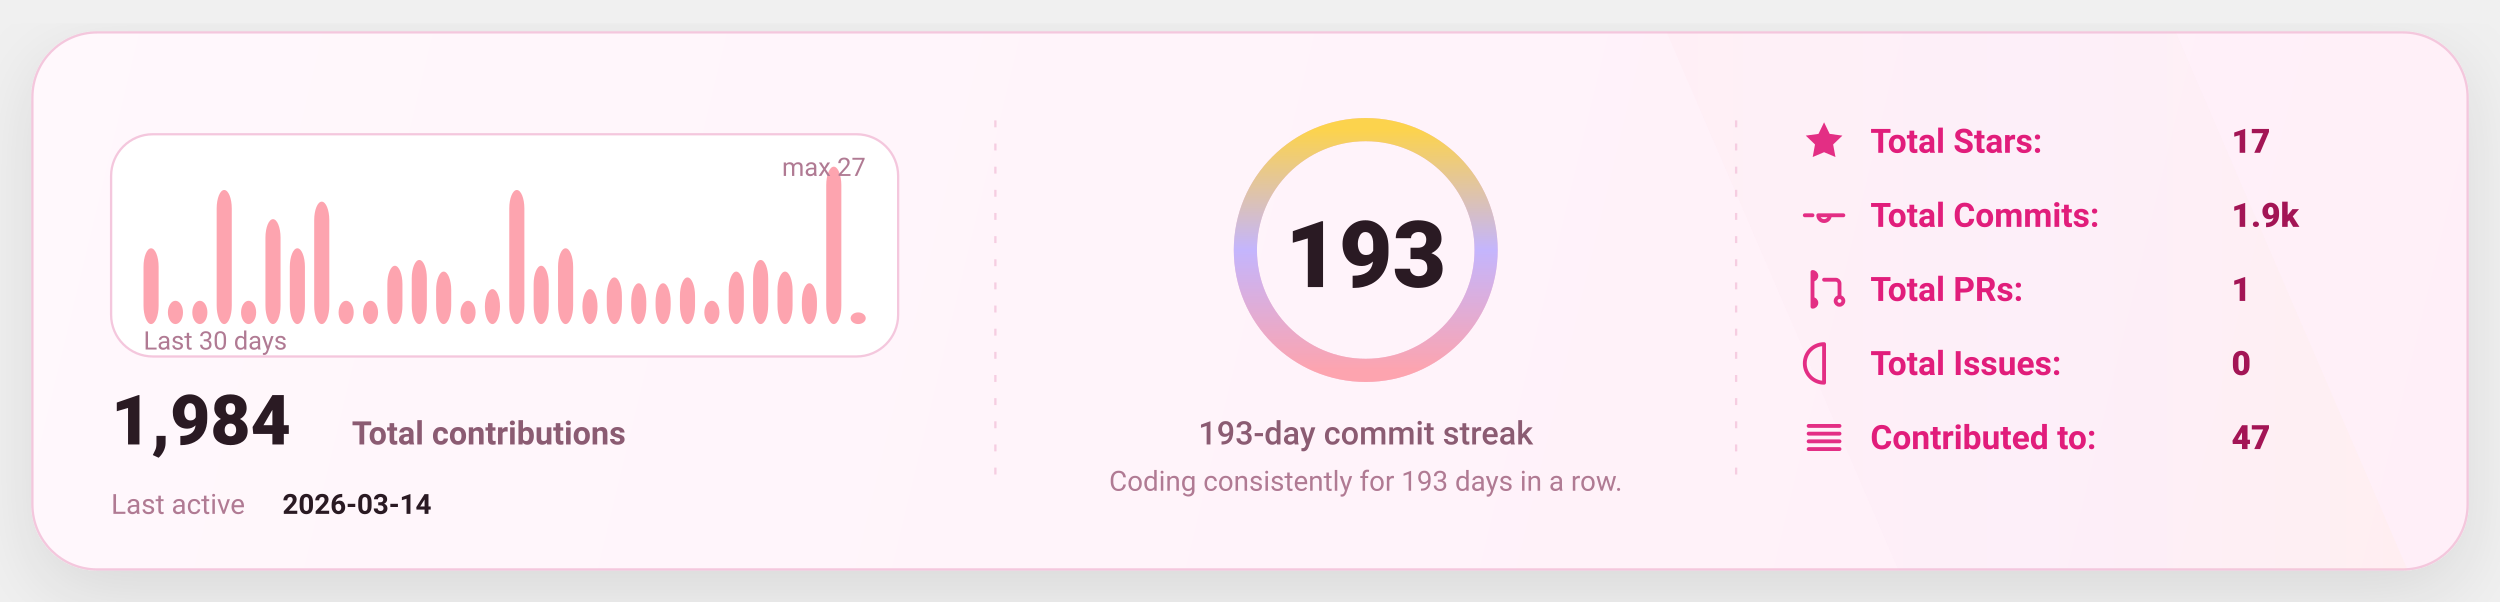
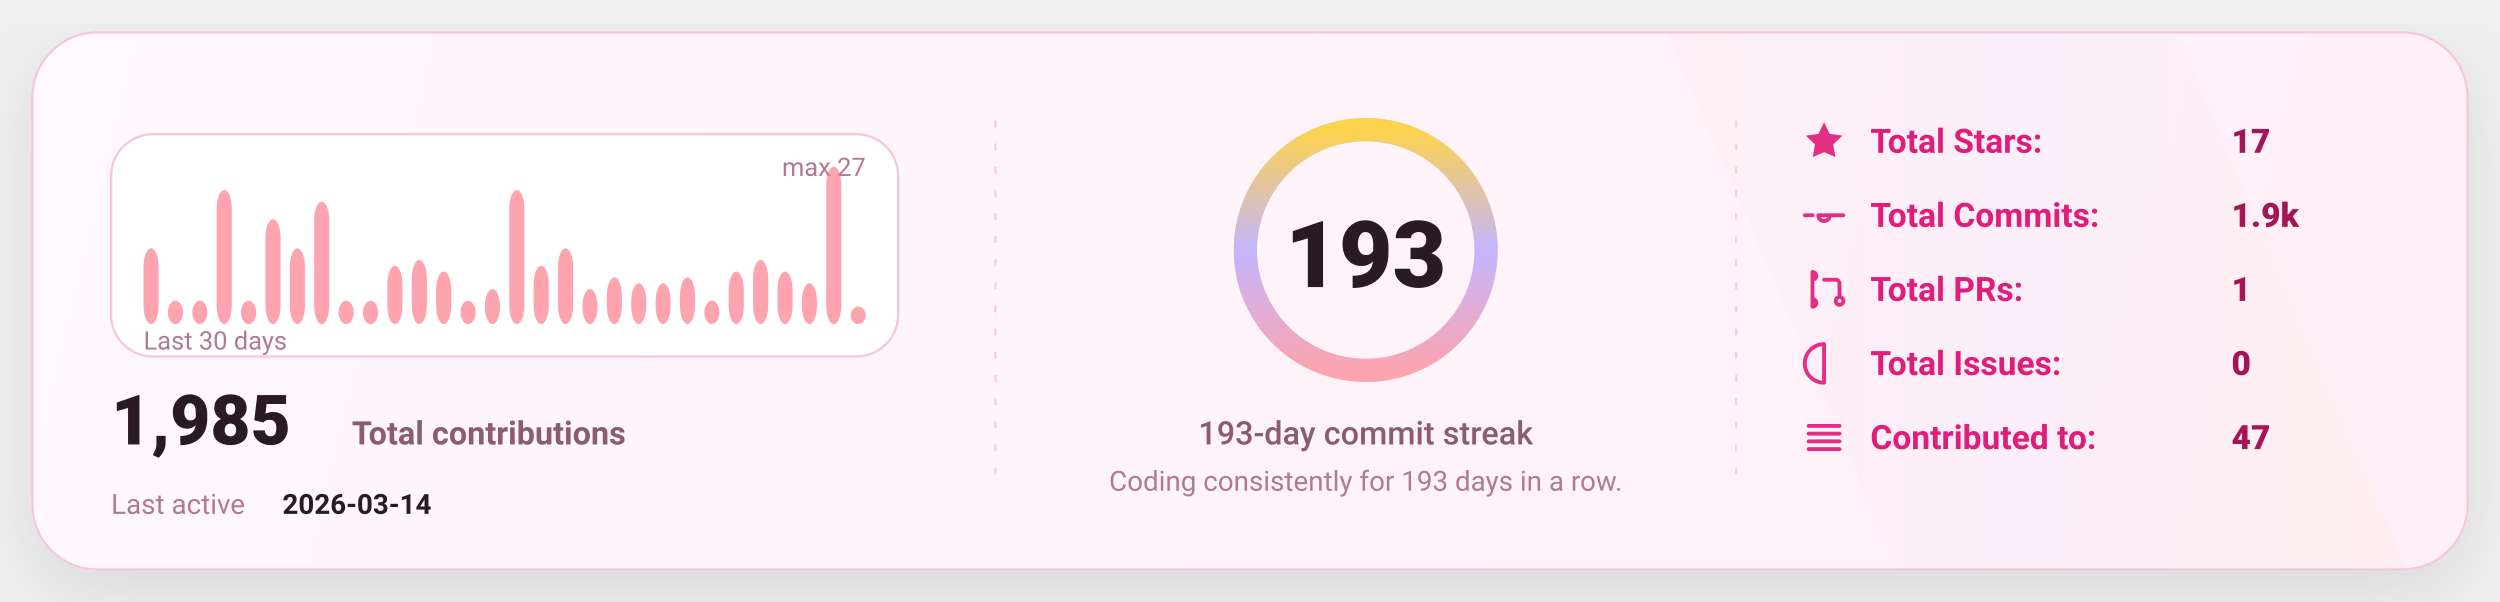
<svg xmlns="http://www.w3.org/2000/svg" width="1080" height="260" viewBox="0 0 1080 260" fill="none" role="img" aria-label="GitHub stats card">
  <defs>
    <linearGradient id="bg" x1="0" y1="0" x2="1080" y2="260" gradientUnits="userSpaceOnUse">
      <stop stop-color="#FFF8FC" />
      <stop offset="1" stop-color="#FFEFF8" />
    </linearGradient>
    <linearGradient id="accent" x1="0" y1="0" x2="1" y2="0">
      <stop offset="0" stop-color="#FDA4AF" />
      <stop offset="0.5" stop-color="#C4B5FD" />
      <stop offset="1" stop-color="#FCD34D" />
    </linearGradient>
    <linearGradient id="chartFill" x1="0" y1="0" x2="0" y2="1">
      <stop stop-color="#FDA4AF" stop-opacity="0.18" />
      <stop offset="1" stop-color="#FDA4AF" stop-opacity="0" />
    </linearGradient>
    <filter id="shadow" x="-20%" y="-20%" width="140%" height="140%">
      <feDropShadow dx="0" dy="10" stdDeviation="16" flood-color="#000000" flood-opacity="0.1" />
    </filter>
    <style>
      text { font-family: "Comic Sans MS","Trebuchet MS","Segoe UI",system-ui,-apple-system,Roboto,Helvetica,Arial,sans-serif; dominant-baseline: alphabetic; }
    </style>
  </defs>
  <rect x="14" y="14" width="1052" height="232" rx="28" fill="url(#bg)" stroke="#F4C7DD" stroke-width="1" filter="url(#shadow)" />
  <path d="M720 14     L940 14     L1040 246     L820 246 Z" fill="url(#accent)" opacity="0.04" />
  <line x1="430" y1="52" x2="430" y2="208" stroke="#F4C7DD" stroke-width="1" stroke-dasharray="3 7" opacity="0.85" />
  <line x1="430" y1="52" x2="430" y2="208" stroke="url(#accent)" stroke-width="1.4" stroke-dasharray="2 7" opacity="0.65" />
  <line x1="750" y1="52" x2="750" y2="208" stroke="#F4C7DD" stroke-width="1" stroke-dasharray="3 7" opacity="0.85" />
  <line x1="750" y1="52" x2="750" y2="208" stroke="url(#accent)" stroke-width="1.4" stroke-dasharray="2 7" opacity="0.65" />
  <g transform="translate(48,58)">
    <rect x="0" y="0" width="340" height="96" rx="18" fill="#FFFFFF" stroke="#F4C7DD" />
    <rect x="14.00" y="49.26" width="6.53" height="32.74" rx="8.00" fill="#FDA4AF" />
    <rect x="24.53" y="71.93" width="6.53" height="10.07" rx="8.00" fill="#FDA4AF" />
    <rect x="35.07" y="71.93" width="6.53" height="10.07" rx="8.00" fill="#FDA4AF" />
    <rect x="45.60" y="24.07" width="6.53" height="57.93" rx="8.00" fill="#FDA4AF" />
    <rect x="56.13" y="71.93" width="6.53" height="10.07" rx="8.00" fill="#FDA4AF" />
    <rect x="66.67" y="36.67" width="6.53" height="45.33" rx="8.00" fill="#FDA4AF" />
    <rect x="77.20" y="49.26" width="6.53" height="32.74" rx="8.00" fill="#FDA4AF" />
    <rect x="87.73" y="29.11" width="6.53" height="52.89" rx="8.00" fill="#FDA4AF" />
    <rect x="98.27" y="71.93" width="6.53" height="10.07" rx="8.00" fill="#FDA4AF" />
    <rect x="108.80" y="71.93" width="6.53" height="10.07" rx="8.00" fill="#FDA4AF" />
    <rect x="119.33" y="56.81" width="6.53" height="25.19" rx="8.00" fill="#FDA4AF" />
    <rect x="129.87" y="54.30" width="6.53" height="27.70" rx="8.00" fill="#FDA4AF" />
    <rect x="140.40" y="59.33" width="6.53" height="22.67" rx="8.00" fill="#FDA4AF" />
    <rect x="150.93" y="71.93" width="6.53" height="10.07" rx="8.00" fill="#FDA4AF" />
    <rect x="161.47" y="66.89" width="6.53" height="15.11" rx="8.00" fill="#FDA4AF" />
    <rect x="172.00" y="24.07" width="6.53" height="57.93" rx="8.00" fill="#FDA4AF" />
    <rect x="182.53" y="56.81" width="6.53" height="25.19" rx="8.00" fill="#FDA4AF" />
    <rect x="193.07" y="49.26" width="6.53" height="32.74" rx="8.00" fill="#FDA4AF" />
    <rect x="203.60" y="66.89" width="6.53" height="15.11" rx="8.00" fill="#FDA4AF" />
    <rect x="214.13" y="61.85" width="6.53" height="20.15" rx="8.00" fill="#FDA4AF" />
    <rect x="224.67" y="64.37" width="6.53" height="17.63" rx="8.00" fill="#FDA4AF" />
    <rect x="235.20" y="64.37" width="6.53" height="17.63" rx="8.00" fill="#FDA4AF" />
    <rect x="245.73" y="61.85" width="6.53" height="20.15" rx="8.00" fill="#FDA4AF" />
    <rect x="256.27" y="71.93" width="6.53" height="10.07" rx="8.00" fill="#FDA4AF" />
    <rect x="266.80" y="59.33" width="6.53" height="22.67" rx="8.00" fill="#FDA4AF" />
    <rect x="277.33" y="54.30" width="6.53" height="27.70" rx="8.00" fill="#FDA4AF" />
    <rect x="287.87" y="59.33" width="6.53" height="22.67" rx="8.00" fill="#FDA4AF" />
    <rect x="298.40" y="64.37" width="6.53" height="17.63" rx="8.00" fill="#FDA4AF" />
    <rect x="308.93" y="14.00" width="6.53" height="68.00" rx="8.00" fill="#FDA4AF" />
-     <rect x="319.47" y="76.96" width="6.53" height="5.04" rx="8.00" fill="#FDA4AF" />
+     <rect x="319.47" y="74.44" width="6.53" height="7.56" rx="8.00" fill="#FDA4AF" />
    <text x="14" y="93.00" fill="#B07A93" font-size="11">
      Last 30 days
    </text>
    <text x="326.00" y="18" text-anchor="end" fill="#B07A93" font-size="11">
      max 27
    </text>
    <g transform="translate(0,134)">
      <text x="0" y="0" fill="#2A1A23" font-size="30" font-weight="820">
-         1,984
+         1,985
      </text>
      <text x="104" y="0" fill="#8B5B72" font-size="14" font-weight="650">
        Total contributions
      </text>
      <text x="0" y="30" fill="#B07A93" font-size="12">
        Last active
      </text>
      <text x="74" y="30" fill="#2A1A23" font-size="12" font-weight="700">
        2026-03-14
      </text>
    </g>
  </g>
  <g>
    <circle cx="590" cy="108" r="52" stroke="#F4C7DD" stroke-width="10" />
    <circle cx="590" cy="108" r="52" stroke="url(#accent)" stroke-width="10" stroke-linecap="round" stroke-dasharray="326.73 326.73" transform="rotate(-90 590 108)" />
    <text x="590" y="124.00" text-anchor="middle" fill="#2A1A23" font-size="40" font-weight="900">
      193
    </text>
    <text x="590" y="192.00" text-anchor="middle" fill="#8B5B72" font-size="14" font-weight="450">
      193-day commit streak
    </text>
    <text x="590" y="212.00" text-anchor="middle" fill="#B07A93" font-size="12" font-weight="420">
      Coding consistently for 193 days in a row.
    </text>
  </g>
  <g transform="translate(778,66)">
    <g transform="translate(0,0)">
      <g transform="translate(0,-15)">
        <svg x="0" y="0" width="20" height="20" viewBox="0 0 24 24" fill="none">
          <path d="M12 2.2l2.9 6 6.6.9-4.8 4.6 1.2 6.5L12 17.7 6.1 20.2l1.2-6.5-4.8-4.6 6.6-.9L12 2.2z" fill="#E11D7B" opacity="0.92" />
        </svg>
      </g>
      <text x="30" y="0" fill="#E11D7B" font-size="14.5" font-weight="650">
            Total Stars:
          </text>
      <text x="186" y="0" fill="#A31555" font-size="14.5" font-weight="850">
            17
          </text>
    </g>
    <g transform="translate(0,32)">
      <g transform="translate(0,-15)">
        <svg x="0" y="0" width="20" height="20" viewBox="0 0 24 24" fill="none">
          <path d="M9 12a3 3 0 1 0 6 0Zm-7 0h4m8 0h8" stroke="#E11D7B" stroke-width="2" stroke-linecap="round" stroke-linejoin="round" opacity="0.92" />
        </svg>
      </g>
      <text x="30" y="0" fill="#E11D7B" font-size="14.5" font-weight="650">
            Total Commits:
          </text>
      <text x="186" y="0" fill="#A31555" font-size="14.5" font-weight="850">
            1.9k
          </text>
    </g>
    <g transform="translate(0,64)">
      <g transform="translate(0,-15)">
        <svg x="0" y="0" width="20" height="20" viewBox="0 0 24 24" fill="none">
          <path d="M6 4v16m0-13a2 2 0 1 0 0-4Zm0 14a2 2 0 1 0 0-4Zm6-14h6a2 2 0 0 1 2 2v7m0 0a2 2 0 1 0 0 4 2 2 0 0 0 0-4Z" stroke="#E11D7B" stroke-width="2" stroke-linecap="round" stroke-linejoin="round" opacity="0.92" />
        </svg>
      </g>
      <text x="30" y="0" fill="#E11D7B" font-size="14.5" font-weight="650">
            Total PRs:
          </text>
      <text x="186" y="0" fill="#A31555" font-size="14.5" font-weight="850">
            1
          </text>
    </g>
    <g transform="translate(0,96)">
      <g transform="translate(0,-15)">
        <svg x="0" y="0" width="20" height="20" viewBox="0 0 24 24" fill="none">
          <path d="M12 2a10 10 0 1 0 0 20Zm0 6v6m0 4h.01" stroke="#E11D7B" stroke-width="2" stroke-linecap="round" stroke-linejoin="round" opacity="0.92" />
        </svg>
      </g>
      <text x="30" y="0" fill="#E11D7B" font-size="14.5" font-weight="650">
            Total Issues:
          </text>
      <text x="186" y="0" fill="#A31555" font-size="14.5" font-weight="850">
            0
          </text>
    </g>
    <g transform="translate(0,128)">
      <g transform="translate(0,-15)">
        <svg x="0" y="0" width="20" height="20" viewBox="0 0 24 24" fill="none">
          <path d="M4 6h16M4 10h16M4 14h16M4 18h16" stroke="#E11D7B" stroke-width="2" stroke-linecap="round" stroke-linejoin="round" opacity="0.92" />
        </svg>
      </g>
      <text x="30" y="0" fill="#E11D7B" font-size="14.5" font-weight="650">
            Contributed to:
          </text>
      <text x="186" y="0" fill="#A31555" font-size="14.5" font-weight="850">
            47
          </text>
    </g>
  </g>
</svg>
